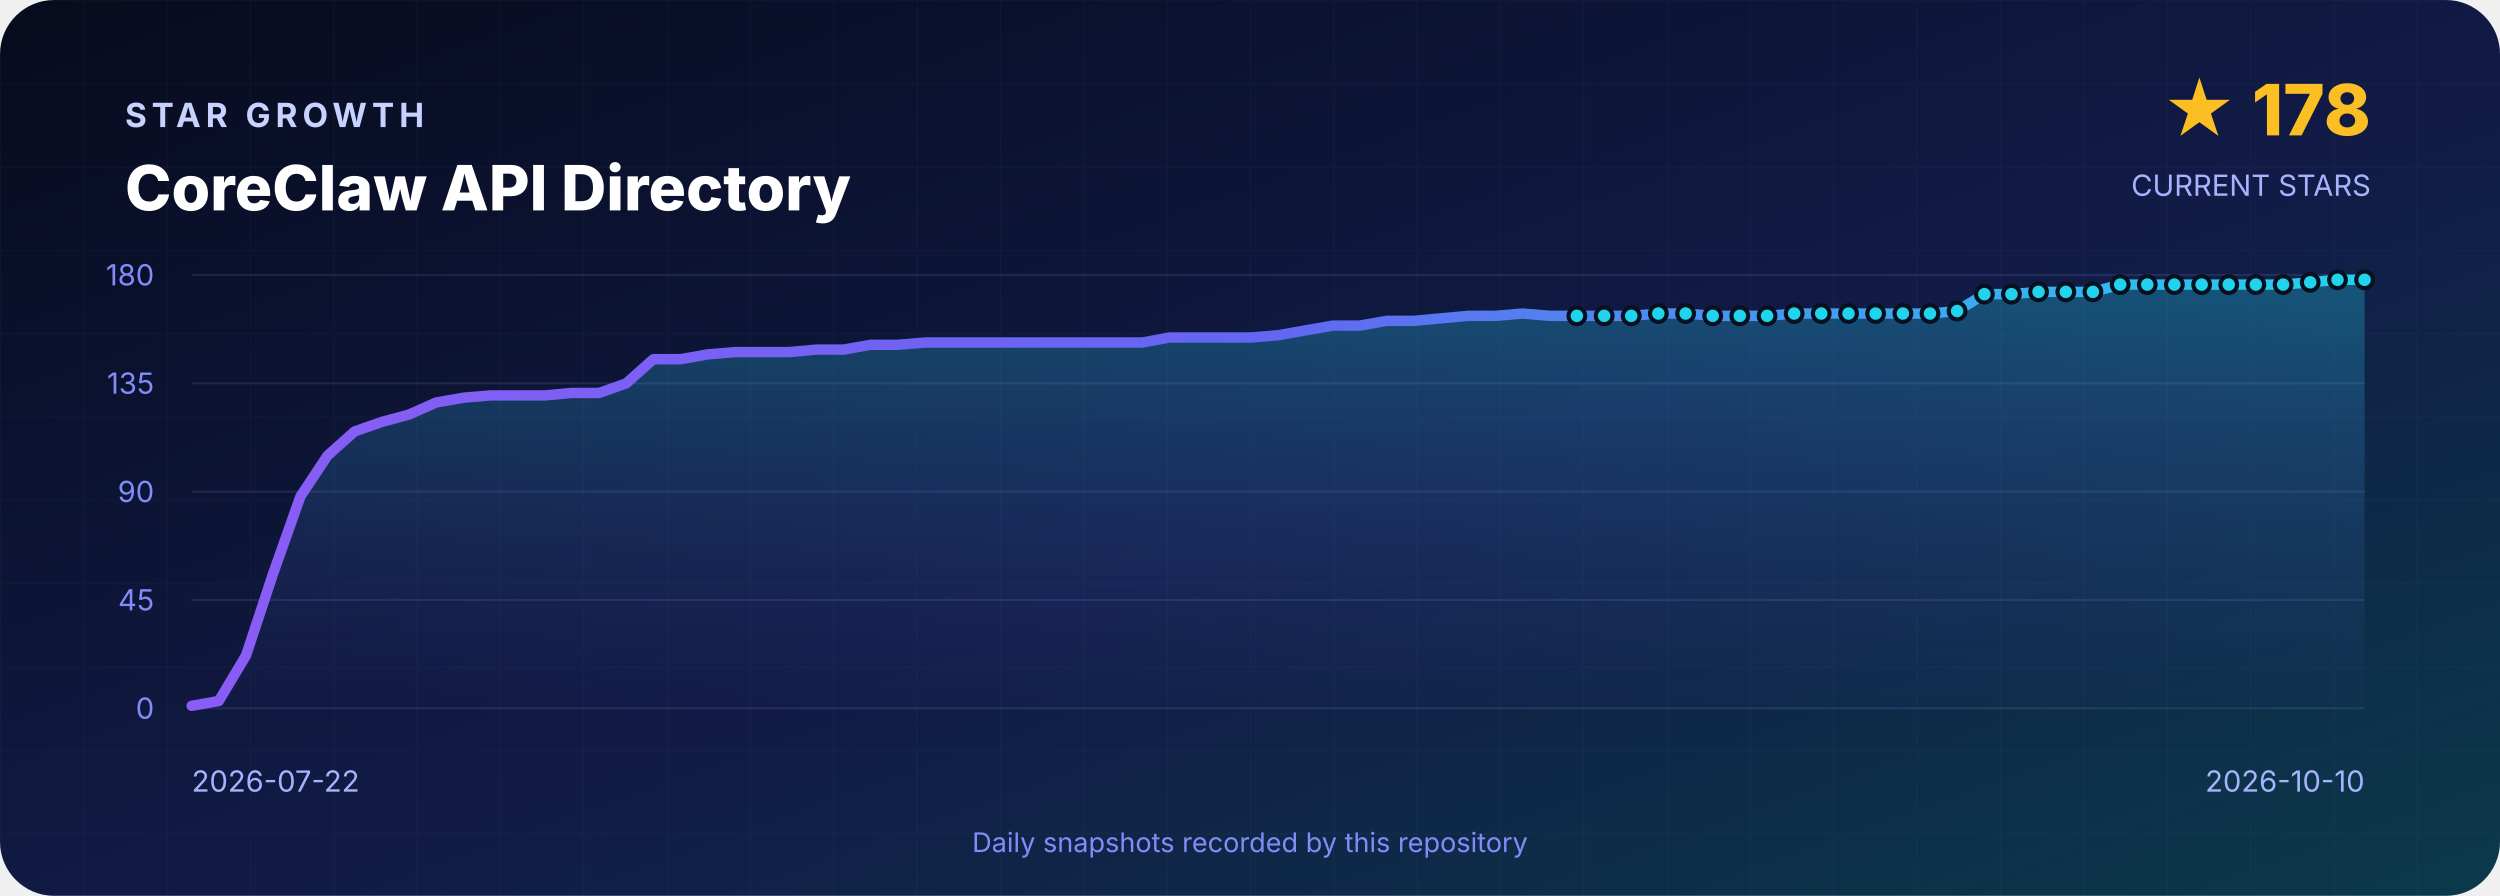
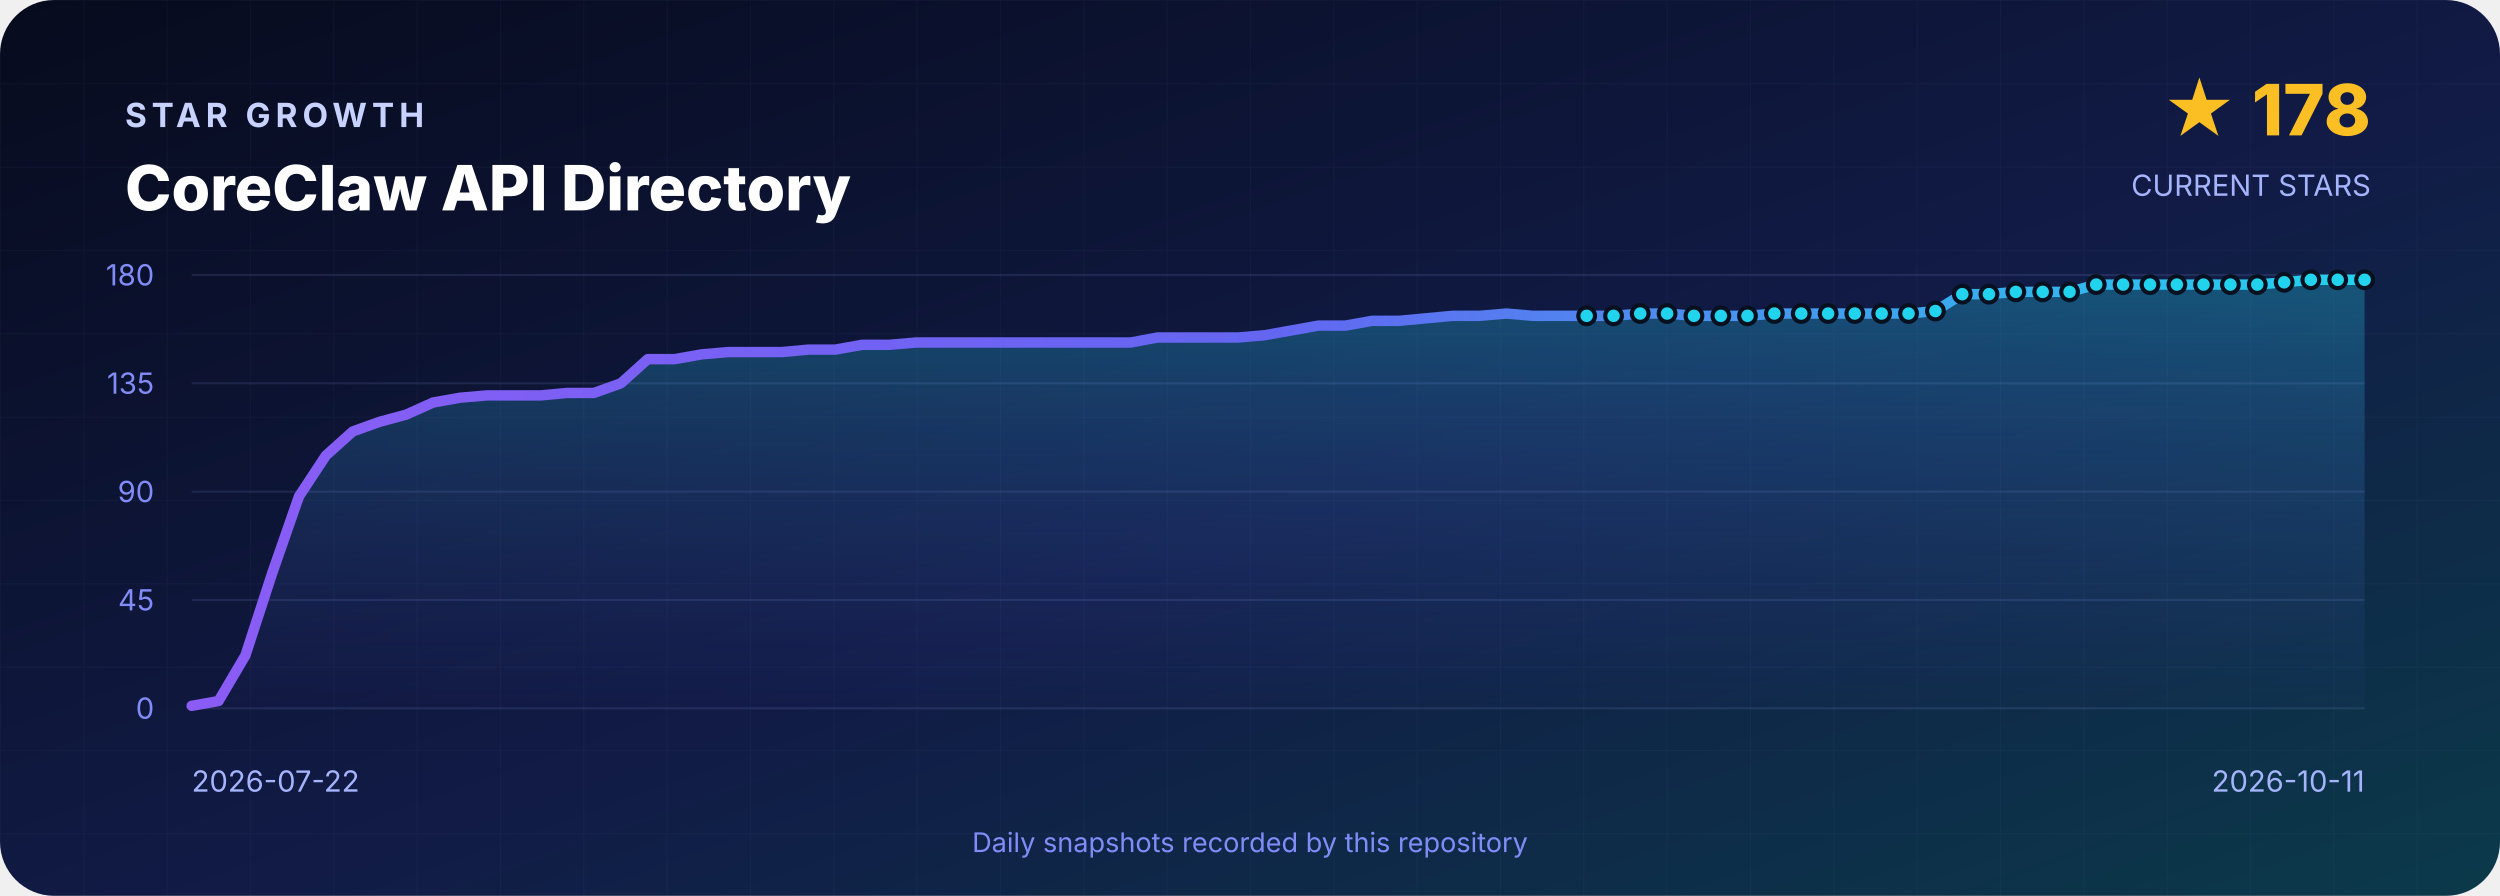
<svg xmlns="http://www.w3.org/2000/svg" width="1200" height="430" viewBox="0 0 1200 430" role="img" aria-labelledby="title desc">
  <defs>
    <linearGradient id="background" x1="0" y1="0" x2="1" y2="1">
      <stop offset="0" stop-color="#070B1D" />
      <stop offset=".55" stop-color="#111B46" />
      <stop offset="1" stop-color="#0B3A4A" />
    </linearGradient>
    <linearGradient id="line" x1="0" y1="0" x2="1" y2="0">
      <stop stop-color="#8B5CF6" />
      <stop offset=".5" stop-color="#6366F1" />
      <stop offset="1" stop-color="#22D3EE" />
    </linearGradient>
    <linearGradient id="area" x1="0" y1="0" x2="0" y2="1">
      <stop stop-color="#22D3EE" stop-opacity=".3" />
      <stop offset="1" stop-color="#6366F1" stop-opacity=".02" />
    </linearGradient>
    <pattern id="grid" width="40" height="40" patternUnits="userSpaceOnUse">
      <path d="M40 0H0V40" fill="none" stroke="#A5B4FC" stroke-opacity=".035" />
    </pattern>
  </defs>
  <rect width="1200" height="430" rx="26" fill="url(#background)" />
  <rect width="1200" height="430" rx="26" fill="url(#grid)" />
  <g font-family="Inter,Segoe UI,Arial,sans-serif">
    <text x="60" y="61" fill="#C7D2FE" font-size="16" font-weight="700" letter-spacing="2.4">STAR GROWTH</text>
    <text x="60" y="101" fill="#FFFFFF" font-size="30" font-weight="800">CoreClaw API Directory</text>
    <text x="1138" y="65" text-anchor="end" fill="#FBBF24" font-size="34" font-weight="800">★ 178</text>
    <text x="1138" y="94" text-anchor="end" fill="#A5B4FC" font-size="14">CURRENT STARS</text>
    <line x1="92" y1="132.0" x2="1135" y2="132.0" stroke="#A5B4FC" stroke-opacity=".12" />
    <text x="74" y="137.0" text-anchor="end" fill="#818CF8" font-size="14">180</text>
    <line x1="92" y1="184.0" x2="1135" y2="184.0" stroke="#A5B4FC" stroke-opacity=".12" />
    <text x="74" y="189.0" text-anchor="end" fill="#818CF8" font-size="14">135</text>
    <line x1="92" y1="236.0" x2="1135" y2="236.0" stroke="#A5B4FC" stroke-opacity=".12" />
    <text x="74" y="241.0" text-anchor="end" fill="#818CF8" font-size="14">90</text>
    <line x1="92" y1="288.0" x2="1135" y2="288.0" stroke="#A5B4FC" stroke-opacity=".12" />
    <text x="74" y="293.0" text-anchor="end" fill="#818CF8" font-size="14">45</text>
    <line x1="92" y1="340.0" x2="1135" y2="340.0" stroke="#A5B4FC" stroke-opacity=".12" />
    <text x="74" y="345.0" text-anchor="end" fill="#818CF8" font-size="14">0</text>
-     <path d="M 92.0 340 L 92.0 338.8 L 105.0 336.5 L 118.1 314.6 L 131.1 275.3 L 144.2 238.3 L 157.2 218.7 L 170.2 207.1 L 183.3 202.5 L 196.3 199.0 L 209.3 193.2 L 222.4 190.9 L 235.4 189.8 L 248.4 189.8 L 261.5 189.8 L 274.5 188.6 L 287.6 188.6 L 300.6 184.0 L 313.6 172.4 L 326.7 172.4 L 339.7 170.1 L 352.8 169.0 L 365.8 169.0 L 378.8 169.0 L 391.9 167.8 L 404.9 167.8 L 417.9 165.5 L 431.0 165.5 L 444.0 164.4 L 457.1 164.4 L 470.1 164.4 L 483.1 164.4 L 496.2 164.4 L 509.2 164.4 L 522.2 164.4 L 535.3 164.4 L 548.3 164.4 L 561.4 162.0 L 574.4 162.0 L 587.4 162.0 L 600.5 162.0 L 613.5 160.9 L 626.5 158.6 L 639.6 156.3 L 652.6 156.3 L 665.6 154.0 L 678.7 154.0 L 691.7 152.8 L 704.8 151.6 L 717.8 151.6 L 730.8 150.5 L 743.9 151.6 L 756.9 151.6 L 770.0 151.6 L 783.0 151.6 L 796.0 150.5 L 809.1 150.5 L 822.1 151.6 L 835.1 151.6 L 848.2 151.6 L 861.2 150.5 L 874.2 150.5 L 887.3 150.5 L 900.3 150.5 L 913.4 150.5 L 926.4 150.5 L 939.4 149.3 L 952.5 141.2 L 965.5 141.2 L 978.5 140.1 L 991.6 140.1 L 1004.6 140.1 L 1017.7 136.6 L 1030.7 136.6 L 1043.7 136.6 L 1056.8 136.6 L 1069.8 136.6 L 1082.8 136.6 L 1095.9 136.6 L 1108.9 135.5 L 1122.0 134.3 L 1135.0 134.3 L 1135.0 340 Z" fill="url(#area)" />
-     <polyline points="92.0,338.8 105.0,336.5 118.1,314.6 131.1,275.3 144.2,238.3 157.2,218.7 170.2,207.1 183.3,202.5 196.3,199.0 209.3,193.2 222.4,190.9 235.4,189.8 248.4,189.8 261.5,189.8 274.5,188.6 287.6,188.6 300.6,184.0 313.6,172.4 326.7,172.4 339.7,170.1 352.8,169.0 365.8,169.0 378.8,169.0 391.9,167.8 404.9,167.8 417.9,165.5 431.0,165.5 444.0,164.4 457.1,164.4 470.1,164.4 483.1,164.4 496.2,164.4 509.2,164.4 522.2,164.4 535.3,164.4 548.3,164.4 561.4,162.0 574.4,162.0 587.4,162.0 600.5,162.0 613.5,160.9 626.5,158.6 639.6,156.3 652.6,156.3 665.6,154.0 678.7,154.0 691.7,152.8 704.8,151.6 717.8,151.6 730.8,150.5 743.9,151.6 756.9,151.6 770.0,151.6 783.0,151.6 796.0,150.5 809.1,150.5 822.1,151.6 835.1,151.6 848.2,151.6 861.2,150.5 874.2,150.5 887.3,150.5 900.3,150.5 913.4,150.5 926.4,150.5 939.4,149.3 952.5,141.2 965.5,141.2 978.5,140.1 991.6,140.1 1004.6,140.1 1017.7,136.6 1030.7,136.6 1043.7,136.6 1056.8,136.6 1069.8,136.6 1082.8,136.6 1095.9,136.6 1108.9,135.5 1122.0,134.3 1135.0,134.3" fill="none" stroke="url(#line)" stroke-width="5" stroke-linejoin="round" stroke-linecap="round" />
-     <circle cx="756.9" cy="151.6" r="4" fill="#22D3EE" stroke="#07101F" stroke-width="2" />
-     <circle cx="770.0" cy="151.6" r="4" fill="#22D3EE" stroke="#07101F" stroke-width="2" />
-     <circle cx="783.0" cy="151.6" r="4" fill="#22D3EE" stroke="#07101F" stroke-width="2" />
-     <circle cx="796.0" cy="150.5" r="4" fill="#22D3EE" stroke="#07101F" stroke-width="2" />
-     <circle cx="809.1" cy="150.5" r="4" fill="#22D3EE" stroke="#07101F" stroke-width="2" />
-     <circle cx="822.1" cy="151.6" r="4" fill="#22D3EE" stroke="#07101F" stroke-width="2" />
-     <circle cx="835.1" cy="151.6" r="4" fill="#22D3EE" stroke="#07101F" stroke-width="2" />
-     <circle cx="848.2" cy="151.6" r="4" fill="#22D3EE" stroke="#07101F" stroke-width="2" />
-     <circle cx="861.2" cy="150.5" r="4" fill="#22D3EE" stroke="#07101F" stroke-width="2" />
-     <circle cx="874.2" cy="150.5" r="4" fill="#22D3EE" stroke="#07101F" stroke-width="2" />
-     <circle cx="887.3" cy="150.5" r="4" fill="#22D3EE" stroke="#07101F" stroke-width="2" />
-     <circle cx="900.3" cy="150.5" r="4" fill="#22D3EE" stroke="#07101F" stroke-width="2" />
-     <circle cx="913.4" cy="150.5" r="4" fill="#22D3EE" stroke="#07101F" stroke-width="2" />
-     <circle cx="926.4" cy="150.5" r="4" fill="#22D3EE" stroke="#07101F" stroke-width="2" />
-     <circle cx="939.4" cy="149.3" r="4" fill="#22D3EE" stroke="#07101F" stroke-width="2" />
-     <circle cx="952.5" cy="141.2" r="4" fill="#22D3EE" stroke="#07101F" stroke-width="2" />
-     <circle cx="965.5" cy="141.2" r="4" fill="#22D3EE" stroke="#07101F" stroke-width="2" />
-     <circle cx="978.5" cy="140.1" r="4" fill="#22D3EE" stroke="#07101F" stroke-width="2" />
-     <circle cx="991.6" cy="140.1" r="4" fill="#22D3EE" stroke="#07101F" stroke-width="2" />
-     <circle cx="1004.6" cy="140.1" r="4" fill="#22D3EE" stroke="#07101F" stroke-width="2" />
-     <circle cx="1017.7" cy="136.6" r="4" fill="#22D3EE" stroke="#07101F" stroke-width="2" />
-     <circle cx="1030.7" cy="136.6" r="4" fill="#22D3EE" stroke="#07101F" stroke-width="2" />
-     <circle cx="1043.7" cy="136.6" r="4" fill="#22D3EE" stroke="#07101F" stroke-width="2" />
-     <circle cx="1056.8" cy="136.6" r="4" fill="#22D3EE" stroke="#07101F" stroke-width="2" />
-     <circle cx="1069.8" cy="136.6" r="4" fill="#22D3EE" stroke="#07101F" stroke-width="2" />
-     <circle cx="1082.8" cy="136.6" r="4" fill="#22D3EE" stroke="#07101F" stroke-width="2" />
-     <circle cx="1095.9" cy="136.6" r="4" fill="#22D3EE" stroke="#07101F" stroke-width="2" />
-     <circle cx="1108.9" cy="135.5" r="4" fill="#22D3EE" stroke="#07101F" stroke-width="2" />
-     <circle cx="1122.0" cy="134.3" r="4" fill="#22D3EE" stroke="#07101F" stroke-width="2" />
+     <path d="M 92.0 340 L 92.0 338.8 L 104.9 336.5 L 117.8 314.6 L 130.6 275.3 L 143.5 238.3 L 156.4 218.7 L 169.3 207.1 L 182.1 202.5 L 195.0 199.0 L 207.9 193.2 L 220.8 190.9 L 233.6 189.8 L 246.5 189.8 L 259.4 189.8 L 272.3 188.6 L 285.1 188.6 L 298.0 184.0 L 310.9 172.4 L 323.8 172.4 L 336.7 170.1 L 349.5 169.0 L 362.4 169.0 L 375.3 169.0 L 388.2 167.8 L 401.0 167.8 L 413.9 165.5 L 426.8 165.5 L 439.7 164.4 L 452.5 164.4 L 465.4 164.4 L 478.3 164.4 L 491.2 164.4 L 504.0 164.4 L 516.9 164.4 L 529.8 164.4 L 542.7 164.4 L 555.6 162.0 L 568.4 162.0 L 581.3 162.0 L 594.2 162.0 L 607.1 160.9 L 619.9 158.6 L 632.8 156.3 L 645.7 156.3 L 658.6 154.0 L 671.4 154.0 L 684.3 152.8 L 697.2 151.6 L 710.1 151.6 L 723.0 150.5 L 735.8 151.6 L 748.7 151.6 L 761.6 151.6 L 774.5 151.6 L 787.3 150.5 L 800.2 150.5 L 813.1 151.6 L 826.0 151.6 L 838.8 151.6 L 851.7 150.5 L 864.6 150.5 L 877.5 150.5 L 890.3 150.5 L 903.2 150.5 L 916.1 150.5 L 929.0 149.3 L 941.9 141.2 L 954.7 141.2 L 967.6 140.1 L 980.5 140.1 L 993.4 140.1 L 1006.2 136.6 L 1019.1 136.6 L 1032.0 136.6 L 1044.9 136.6 L 1057.7 136.6 L 1070.6 136.6 L 1083.5 136.6 L 1096.4 135.5 L 1109.2 134.3 L 1122.1 134.3 L 1135.0 134.3 L 1135.0 340 Z" fill="url(#area)" />
+     <polyline points="92.0,338.8 104.9,336.5 117.8,314.6 130.6,275.3 143.5,238.3 156.4,218.7 169.3,207.1 182.1,202.5 195.0,199.0 207.9,193.2 220.8,190.9 233.6,189.8 246.5,189.8 259.4,189.8 272.3,188.6 285.1,188.6 298.0,184.0 310.9,172.4 323.8,172.4 336.7,170.1 349.5,169.0 362.4,169.0 375.3,169.0 388.2,167.8 401.0,167.8 413.9,165.5 426.8,165.5 439.7,164.4 452.5,164.4 465.4,164.4 478.3,164.4 491.2,164.4 504.0,164.4 516.9,164.4 529.8,164.4 542.7,164.4 555.6,162.0 568.4,162.0 581.3,162.0 594.2,162.0 607.1,160.9 619.9,158.6 632.8,156.3 645.7,156.3 658.6,154.0 671.4,154.0 684.3,152.8 697.2,151.6 710.1,151.6 723.0,150.5 735.8,151.6 748.7,151.6 761.6,151.6 774.5,151.6 787.3,150.5 800.2,150.5 813.1,151.6 826.0,151.6 838.8,151.6 851.7,150.5 864.6,150.5 877.5,150.5 890.3,150.5 903.2,150.5 916.1,150.5 929.0,149.3 941.9,141.2 954.7,141.2 967.6,140.1 980.5,140.1 993.4,140.1 1006.2,136.6 1019.1,136.6 1032.0,136.6 1044.9,136.6 1057.7,136.6 1070.6,136.6 1083.5,136.6 1096.4,135.5 1109.2,134.3 1122.1,134.3 1135.0,134.3" fill="none" stroke="url(#line)" stroke-width="5" stroke-linejoin="round" stroke-linecap="round" />
+     <circle cx="761.6" cy="151.6" r="4" fill="#22D3EE" stroke="#07101F" stroke-width="2" />
+     <circle cx="774.5" cy="151.6" r="4" fill="#22D3EE" stroke="#07101F" stroke-width="2" />
+     <circle cx="787.3" cy="150.5" r="4" fill="#22D3EE" stroke="#07101F" stroke-width="2" />
+     <circle cx="800.2" cy="150.5" r="4" fill="#22D3EE" stroke="#07101F" stroke-width="2" />
+     <circle cx="813.1" cy="151.6" r="4" fill="#22D3EE" stroke="#07101F" stroke-width="2" />
+     <circle cx="826.0" cy="151.6" r="4" fill="#22D3EE" stroke="#07101F" stroke-width="2" />
+     <circle cx="838.8" cy="151.6" r="4" fill="#22D3EE" stroke="#07101F" stroke-width="2" />
+     <circle cx="851.7" cy="150.5" r="4" fill="#22D3EE" stroke="#07101F" stroke-width="2" />
+     <circle cx="864.6" cy="150.5" r="4" fill="#22D3EE" stroke="#07101F" stroke-width="2" />
+     <circle cx="877.5" cy="150.5" r="4" fill="#22D3EE" stroke="#07101F" stroke-width="2" />
+     <circle cx="890.3" cy="150.5" r="4" fill="#22D3EE" stroke="#07101F" stroke-width="2" />
+     <circle cx="903.2" cy="150.5" r="4" fill="#22D3EE" stroke="#07101F" stroke-width="2" />
+     <circle cx="916.1" cy="150.5" r="4" fill="#22D3EE" stroke="#07101F" stroke-width="2" />
+     <circle cx="929.0" cy="149.3" r="4" fill="#22D3EE" stroke="#07101F" stroke-width="2" />
+     <circle cx="941.9" cy="141.2" r="4" fill="#22D3EE" stroke="#07101F" stroke-width="2" />
+     <circle cx="954.7" cy="141.2" r="4" fill="#22D3EE" stroke="#07101F" stroke-width="2" />
+     <circle cx="967.6" cy="140.1" r="4" fill="#22D3EE" stroke="#07101F" stroke-width="2" />
+     <circle cx="980.5" cy="140.1" r="4" fill="#22D3EE" stroke="#07101F" stroke-width="2" />
+     <circle cx="993.4" cy="140.1" r="4" fill="#22D3EE" stroke="#07101F" stroke-width="2" />
+     <circle cx="1006.2" cy="136.6" r="4" fill="#22D3EE" stroke="#07101F" stroke-width="2" />
+     <circle cx="1019.1" cy="136.6" r="4" fill="#22D3EE" stroke="#07101F" stroke-width="2" />
+     <circle cx="1032.0" cy="136.6" r="4" fill="#22D3EE" stroke="#07101F" stroke-width="2" />
+     <circle cx="1044.9" cy="136.6" r="4" fill="#22D3EE" stroke="#07101F" stroke-width="2" />
+     <circle cx="1057.7" cy="136.6" r="4" fill="#22D3EE" stroke="#07101F" stroke-width="2" />
+     <circle cx="1070.6" cy="136.6" r="4" fill="#22D3EE" stroke="#07101F" stroke-width="2" />
+     <circle cx="1083.5" cy="136.6" r="4" fill="#22D3EE" stroke="#07101F" stroke-width="2" />
+     <circle cx="1096.4" cy="135.5" r="4" fill="#22D3EE" stroke="#07101F" stroke-width="2" />
+     <circle cx="1109.2" cy="134.3" r="4" fill="#22D3EE" stroke="#07101F" stroke-width="2" />
+     <circle cx="1122.1" cy="134.3" r="4" fill="#22D3EE" stroke="#07101F" stroke-width="2" />
    <circle cx="1135.0" cy="134.3" r="4" fill="#22D3EE" stroke="#07101F" stroke-width="2" />
    <text x="92" y="380" fill="#A5B4FC" font-size="14">2026-07-22</text>
-     <text x="1135" y="380" text-anchor="end" fill="#A5B4FC" font-size="14">2026-10-10</text>
+     <text x="1135" y="380" text-anchor="end" fill="#A5B4FC" font-size="14">2026-10-11</text>
    <text x="600" y="409" text-anchor="middle" fill="#818CF8" font-size="13">Daily snapshots recorded by this repository</text>
  </g>
</svg>
